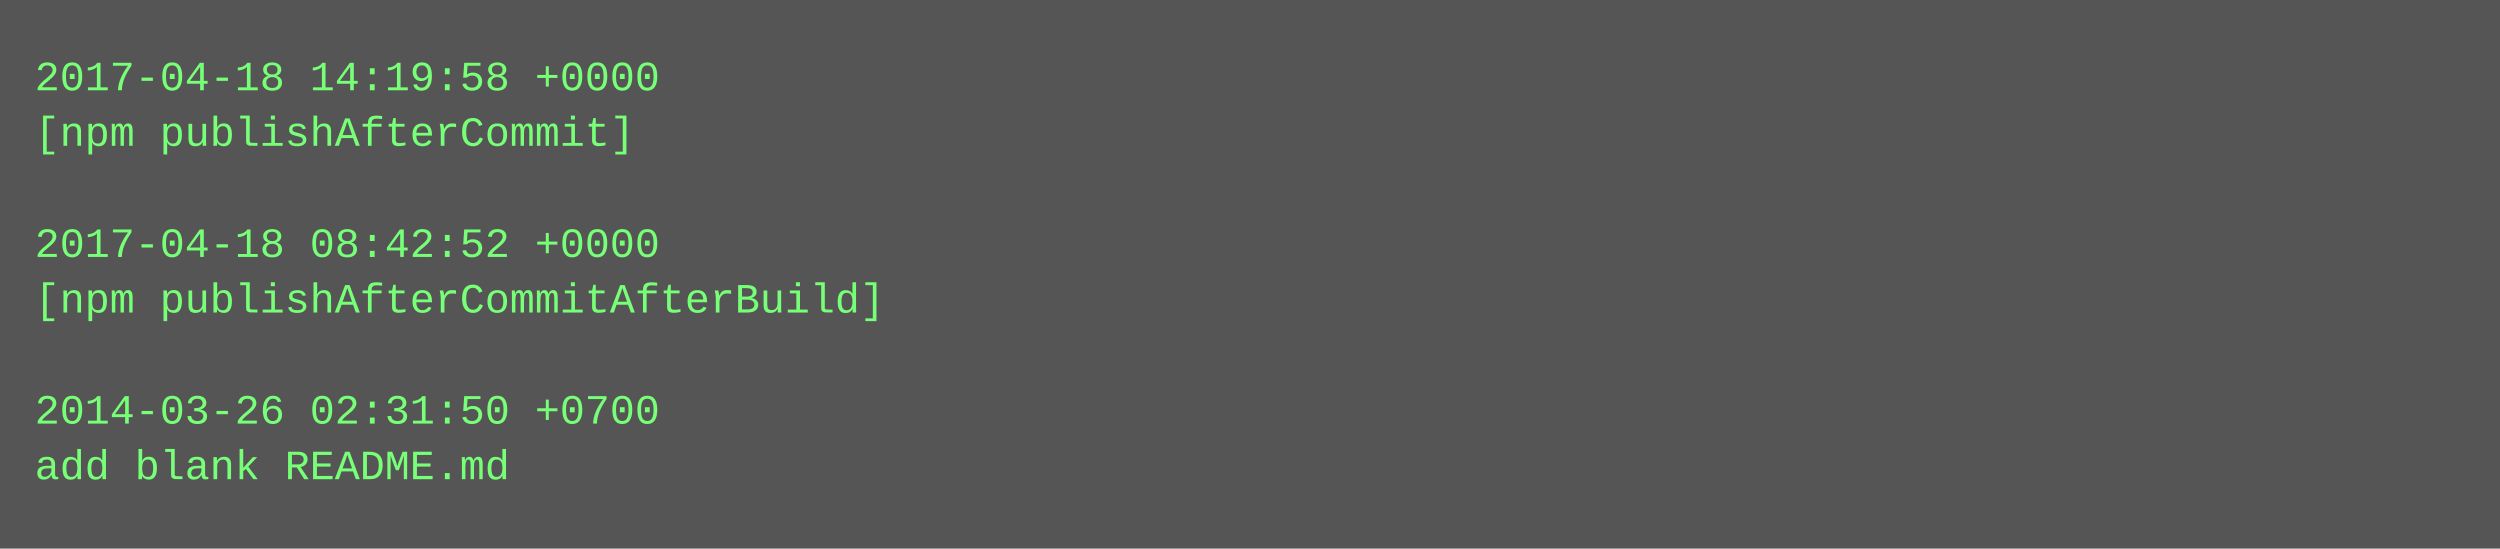
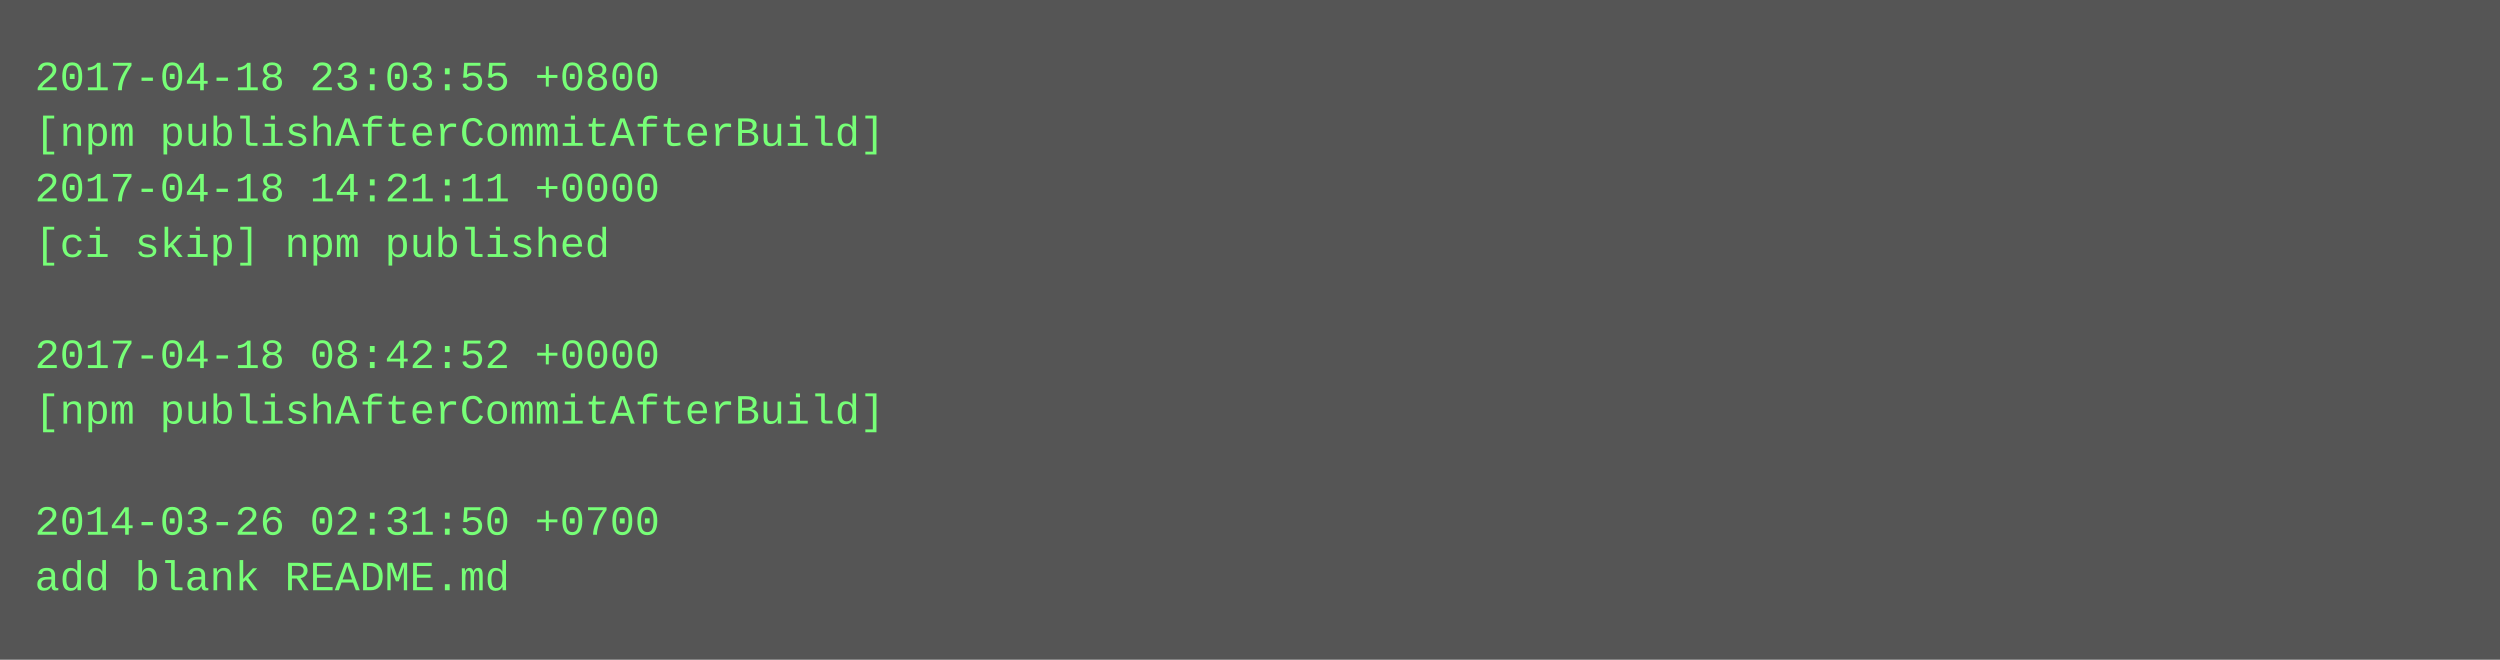
- <svg xmlns="http://www.w3.org/2000/svg" height="158" width="720">
-   <rect height="158" fill="#555" width="720" />
+ <svg xmlns="http://www.w3.org/2000/svg" height="190" width="720">
+   <rect height="190" fill="#555" width="720" />
  <text fill="#7f7" font-family="Courier New" font-size="12" xml:space="preserve">
-     <tspan x="10" y="26">2017-04-18 14:19:58 +0000</tspan>
-     <tspan x="10" y="42">[npm publishAfterCommit]</tspan>
-     <tspan x="10" y="58" />
-     <tspan x="10" y="74">2017-04-18 08:42:52 +0000</tspan>
-     <tspan x="10" y="90">[npm publishAfterCommitAfterBuild]</tspan>
-     <tspan x="10" y="106" />
-     <tspan x="10" y="122">2014-03-26 02:31:50 +0700</tspan>
-     <tspan x="10" y="138">add blank README.md</tspan>
+     <tspan x="10" y="26">2017-04-18 23:03:55 +0800</tspan>
+     <tspan x="10" y="42">[npm publishAfterCommitAfterBuild]</tspan>
+     <tspan x="10" y="58">2017-04-18 14:21:11 +0000</tspan>
+     <tspan x="10" y="74">[ci skip] npm published</tspan>
+     <tspan x="10" y="90" />
+     <tspan x="10" y="106">2017-04-18 08:42:52 +0000</tspan>
+     <tspan x="10" y="122">[npm publishAfterCommitAfterBuild]</tspan>
+     <tspan x="10" y="138" />
+     <tspan x="10" y="154">2014-03-26 02:31:50 +0700</tspan>
+     <tspan x="10" y="170">add blank README.md</tspan>
  </text>
</svg>
